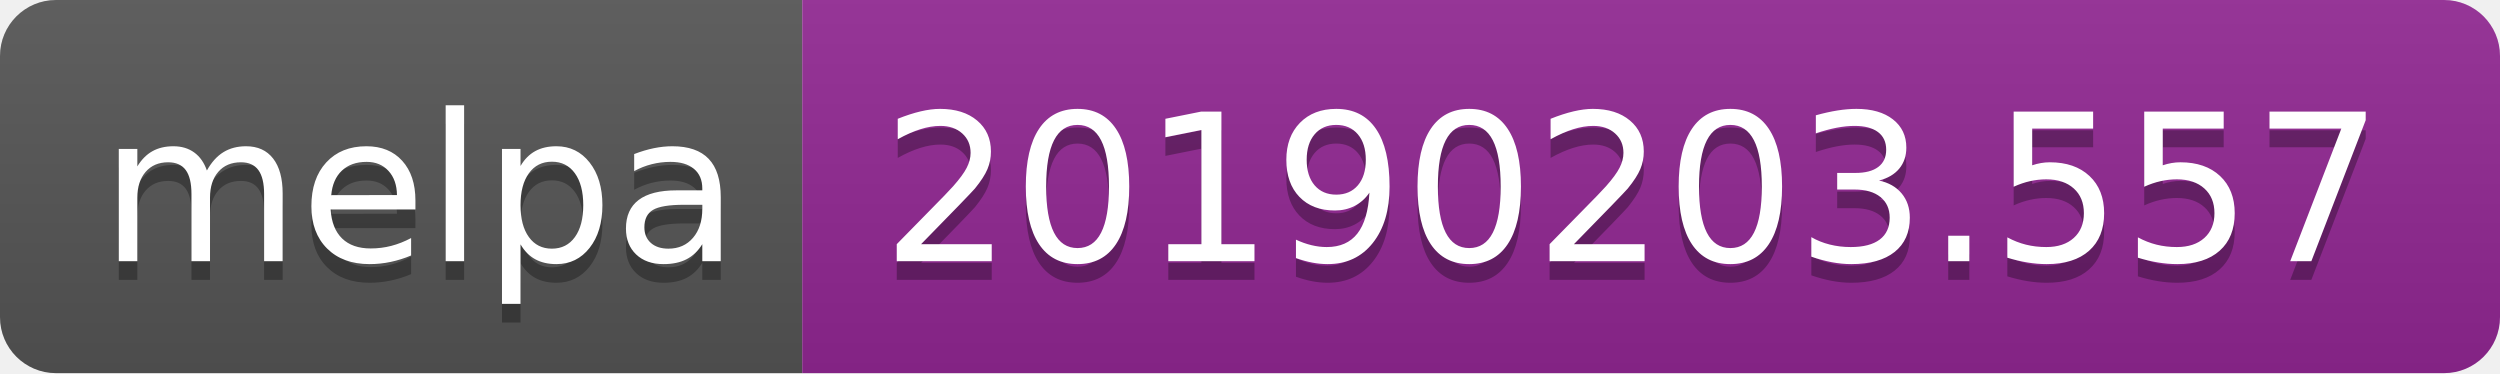
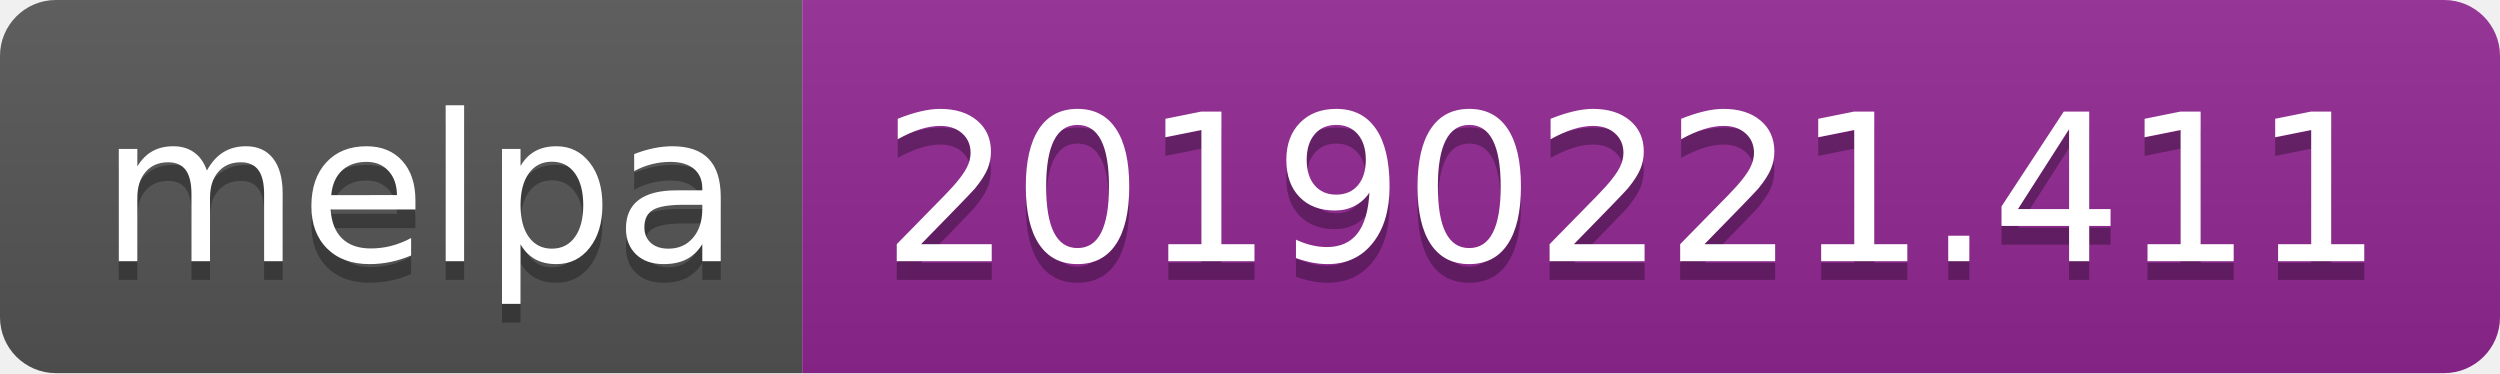
<svg xmlns="http://www.w3.org/2000/svg" width="134" height="20">
  <linearGradient id="b" x2="0" y2="100%">
    <stop offset="0" stop-color="#bbb" stop-opacity=".1" />
    <stop offset="1" stop-opacity=".1" />
  </linearGradient>
  <clipPath id="a">
    <rect width="134" height="20" rx="3" fill="#fff" />
  </clipPath>
  <g clip-path="url(#a)">
    <path fill="#555" d="M0 0h43v20H0z" />
    <path fill="#922793" d="M43 0h91v20H43z" />
    <path fill="url(#b)" d="M0 0h134v20H0z" />
  </g>
  <g fill="#fff" text-anchor="middle" font-family="DejaVu Sans,Verdana,Geneva,sans-serif" font-size="110">
    <text x="225" y="150" fill="#010101" fill-opacity=".3" transform="scale(.1)" textLength="330">melpa</text>
    <text x="225" y="140" transform="scale(.1)" textLength="330">melpa</text>
-     <text x="875" y="150" fill="#010101" fill-opacity=".3" transform="scale(.1)" textLength="810">20190203.557</text>
-     <text x="875" y="140" transform="scale(.1)" textLength="810">20190203.557</text>
+     <text x="875" y="150" fill="#010101" fill-opacity=".3" transform="scale(.1)" textLength="810">20190221.411</text>
+     <text x="875" y="140" transform="scale(.1)" textLength="810">20190221.411</text>
  </g>
</svg>
